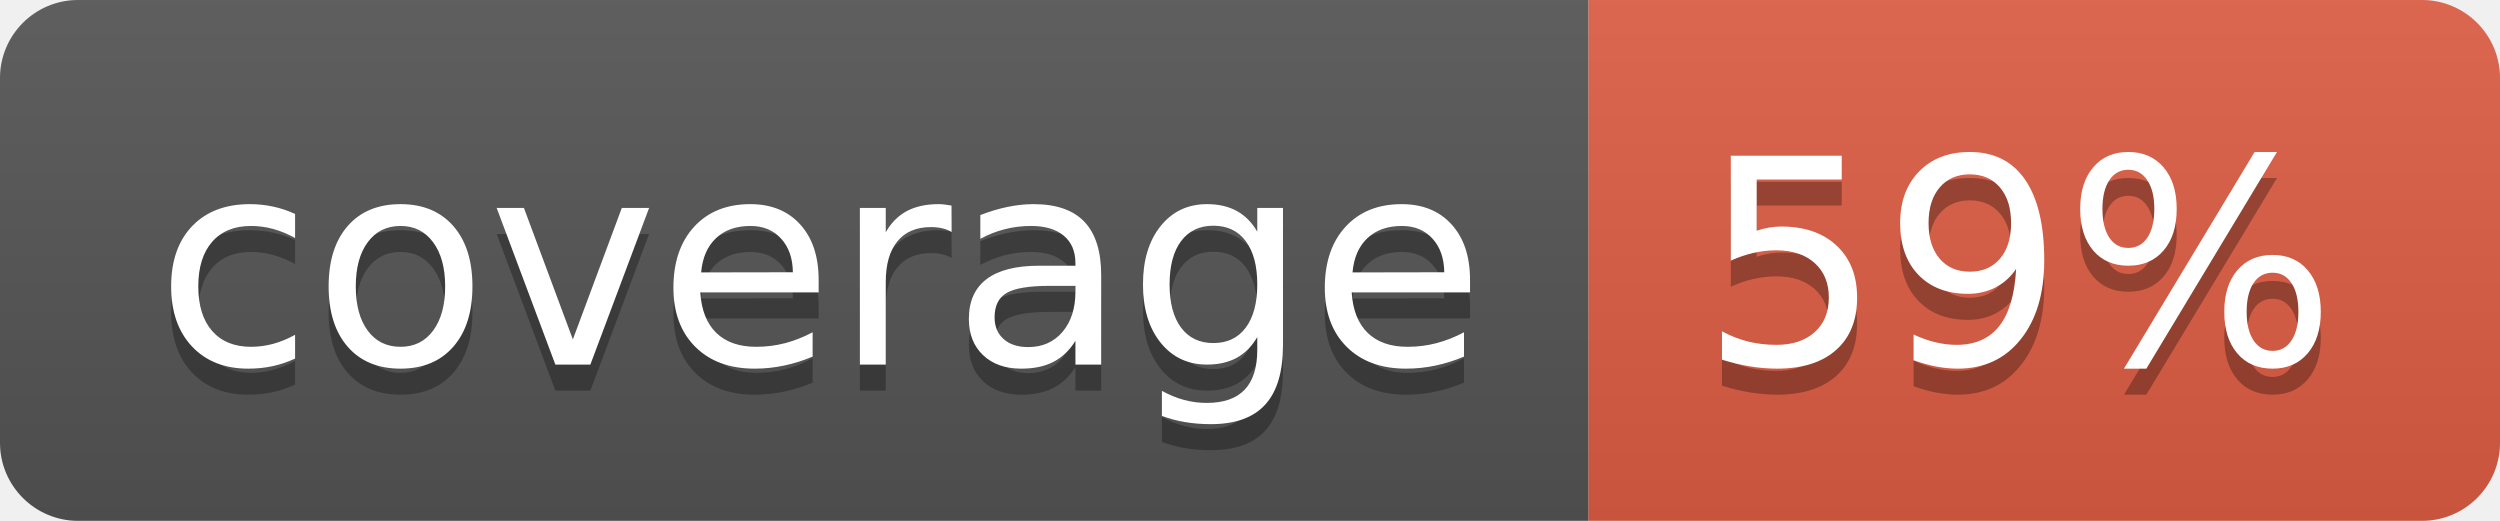
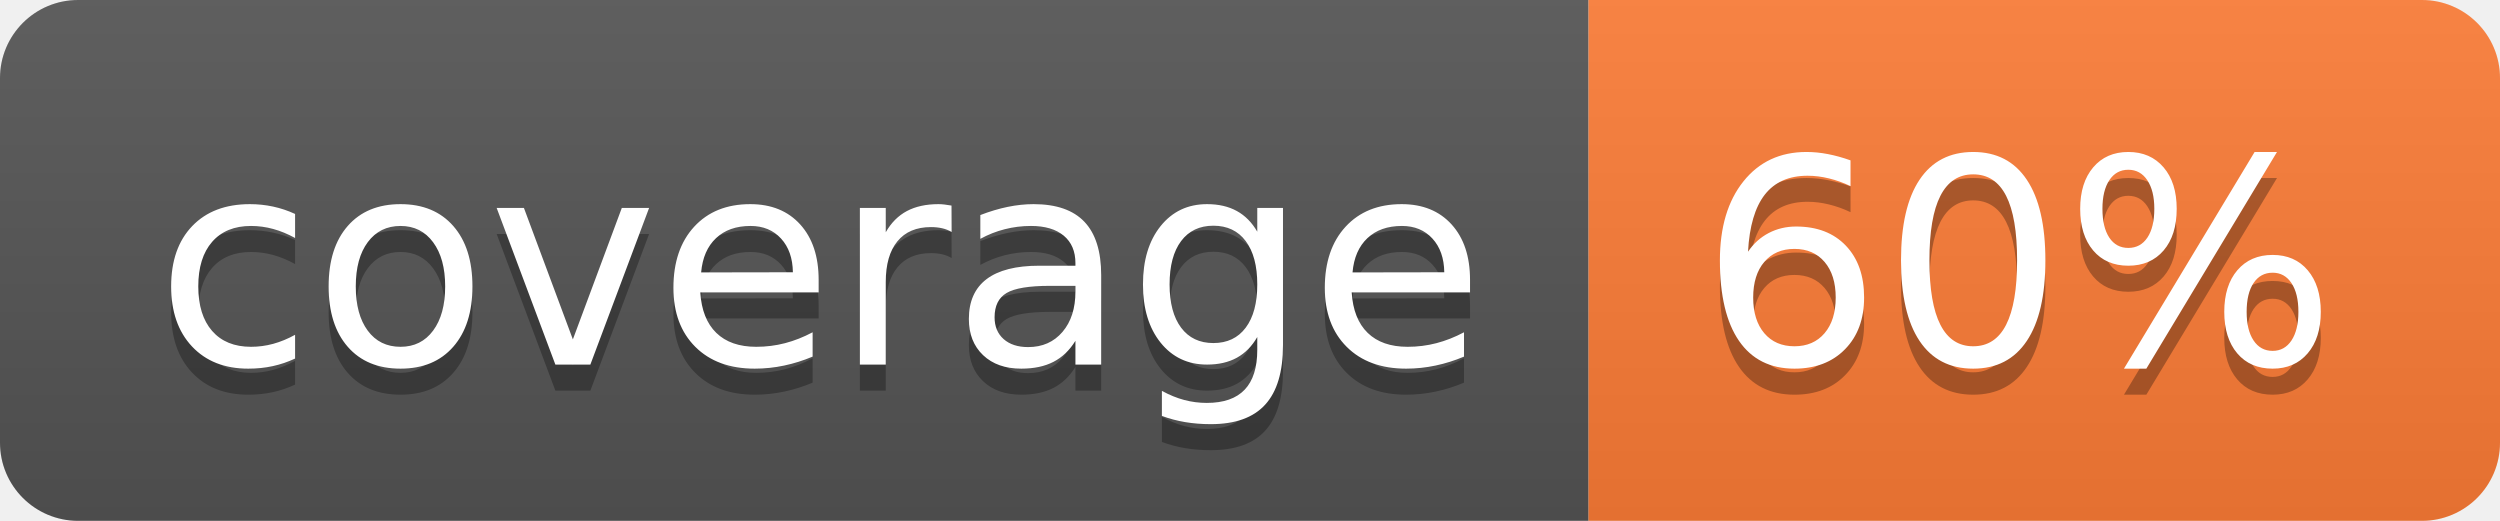
- <svg xmlns="http://www.w3.org/2000/svg" width="96" height="20" role="img" aria-label="coverage: 59%">
+ <svg xmlns="http://www.w3.org/2000/svg" width="96" height="20" role="img" aria-label="coverage: 60%">
  <linearGradient id="s" x2="0" y2="100%">
    <stop offset="0" stop-color="#bbb" stop-opacity=".1" />
    <stop offset="1" stop-opacity=".1" />
  </linearGradient>
  <clipPath id="r">
    <rect width="96" height="20" rx="3" fill="#fff" />
  </clipPath>
  <g clip-path="url(#r)">
    <rect width="61" height="20" fill="#555" />
-     <rect x="61" width="35" height="20" fill="#e05d44" />
+     <rect x="61" width="35" height="20" fill="#fe7d37" />
    <rect width="96" height="20" fill="url(#s)" />
  </g>
  <g fill="#fff" text-anchor="middle" font-family="Verdana,Geneva,DejaVu Sans,sans-serif" text-rendering="geometricPrecision" font-size="110">
    <text aria-hidden="true" x="315" y="150" fill="#010101" fill-opacity=".3" transform="scale(.1)" textLength="510">coverage</text>
    <text x="315" y="140" transform="scale(.1)" fill="#fff" textLength="510">coverage</text>
-     <text aria-hidden="true" x="775" y="150" fill="#010101" fill-opacity=".3" transform="scale(.1)" textLength="245">59%</text>
-     <text x="775" y="140" transform="scale(.1)" fill="#fff" textLength="245">59%</text>
+     <text aria-hidden="true" x="775" y="150" fill="#010101" fill-opacity=".3" transform="scale(.1)" textLength="245">60%</text>
+     <text x="775" y="140" transform="scale(.1)" fill="#fff" textLength="245">60%</text>
  </g>
</svg>
